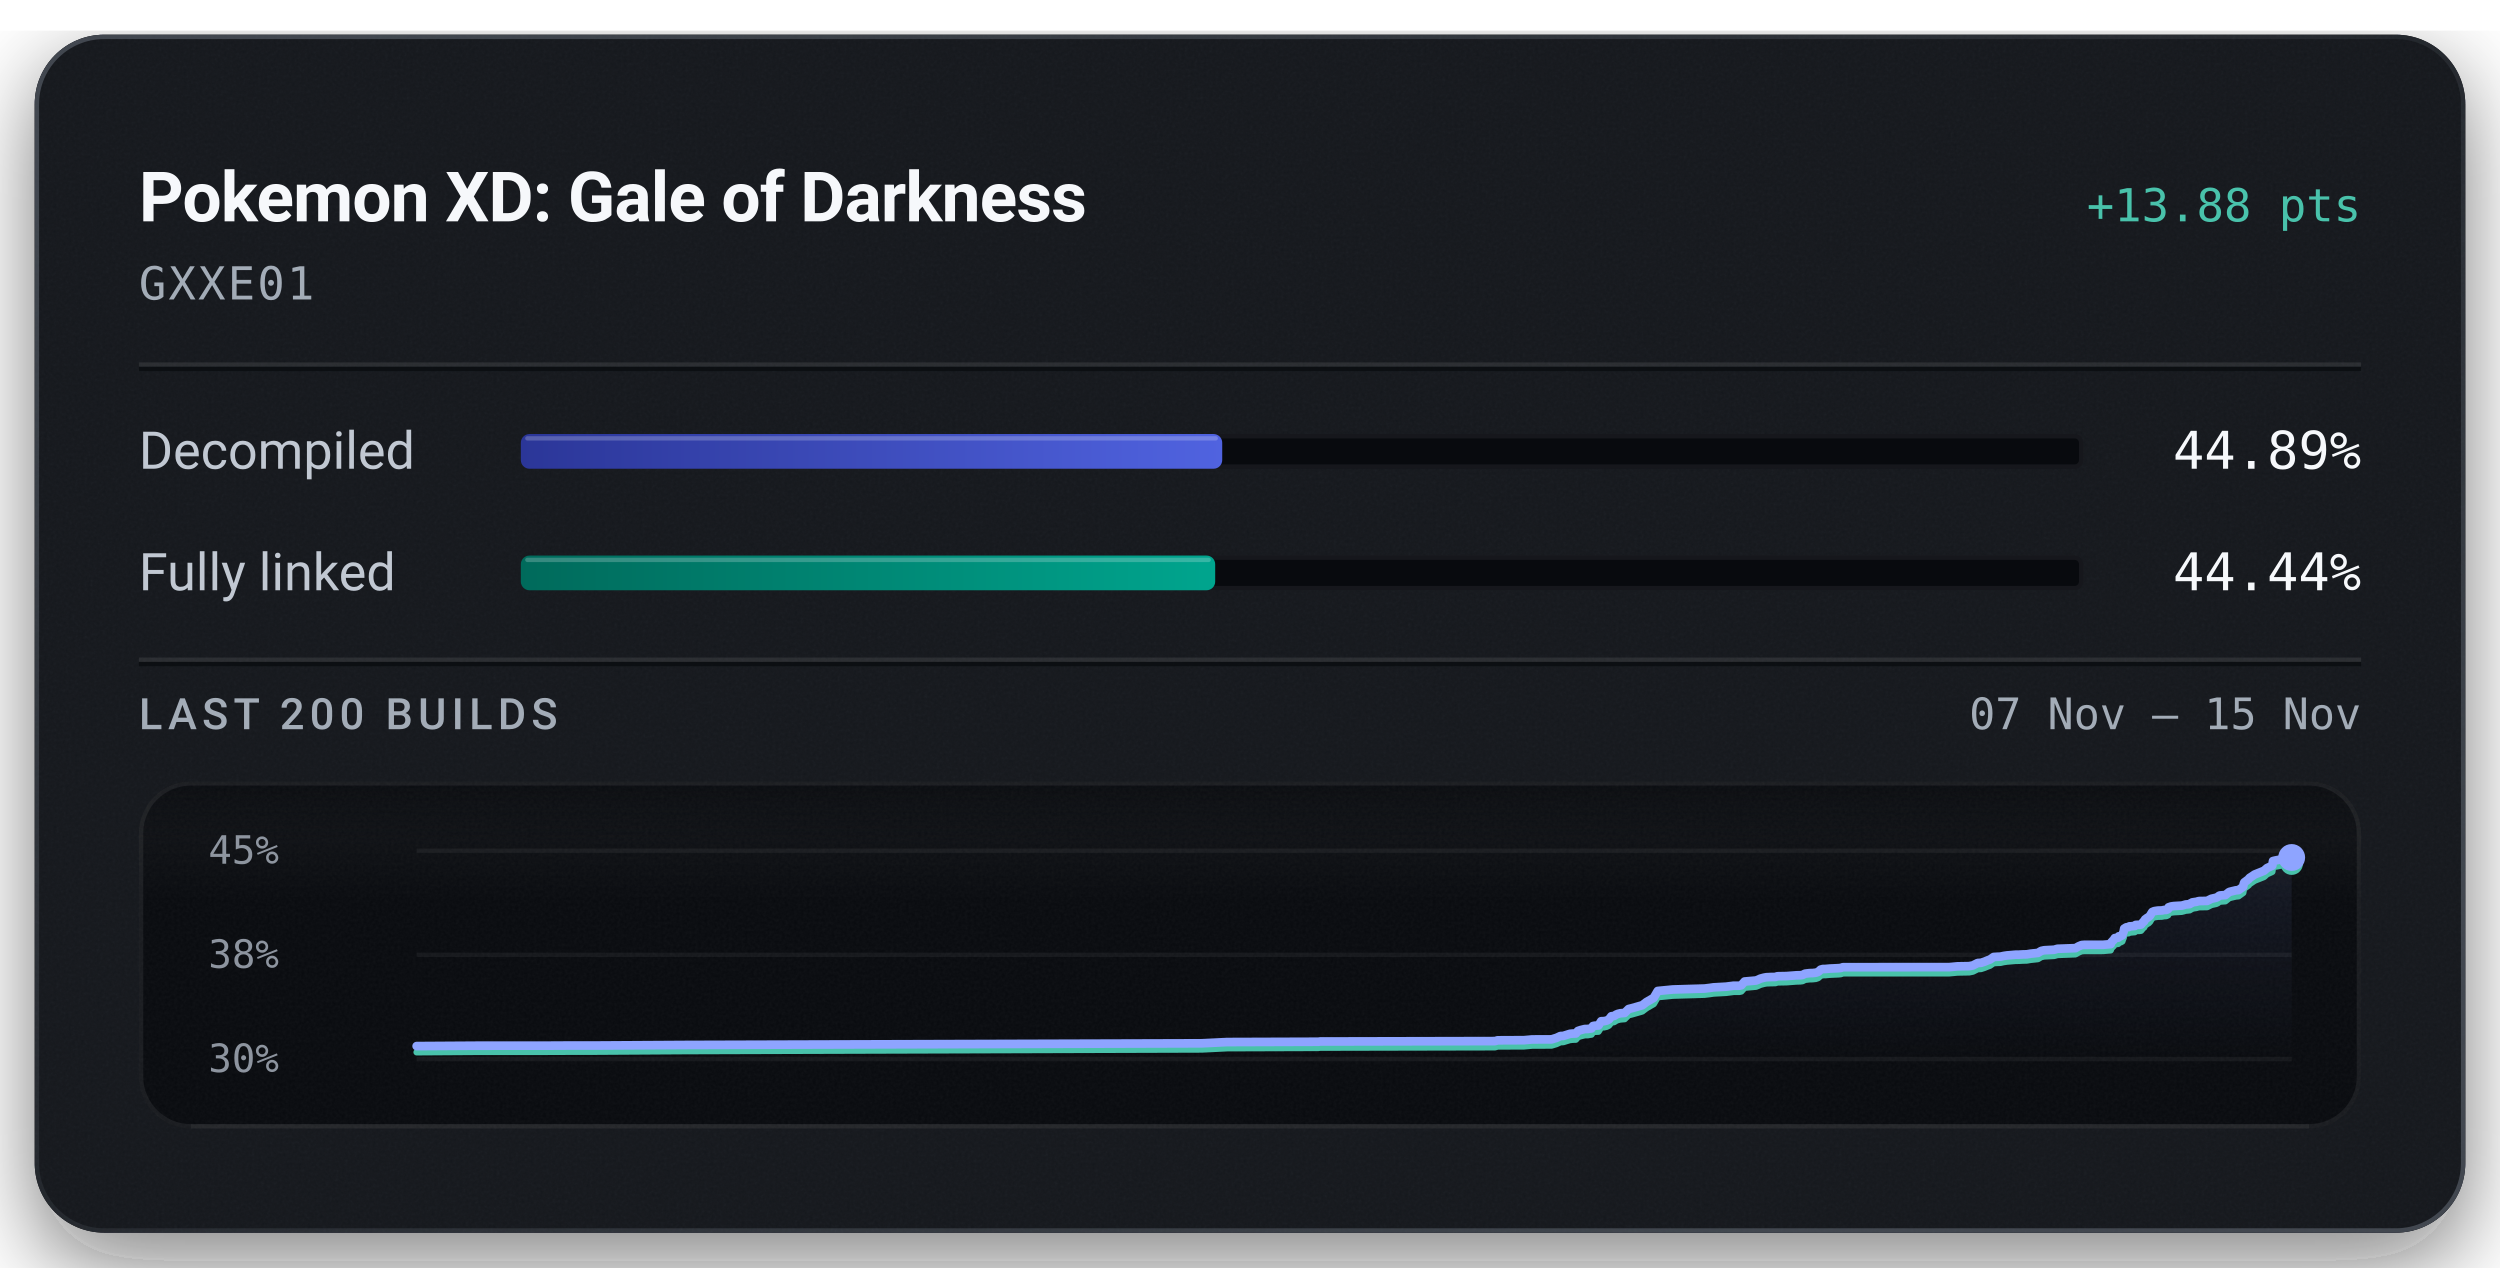
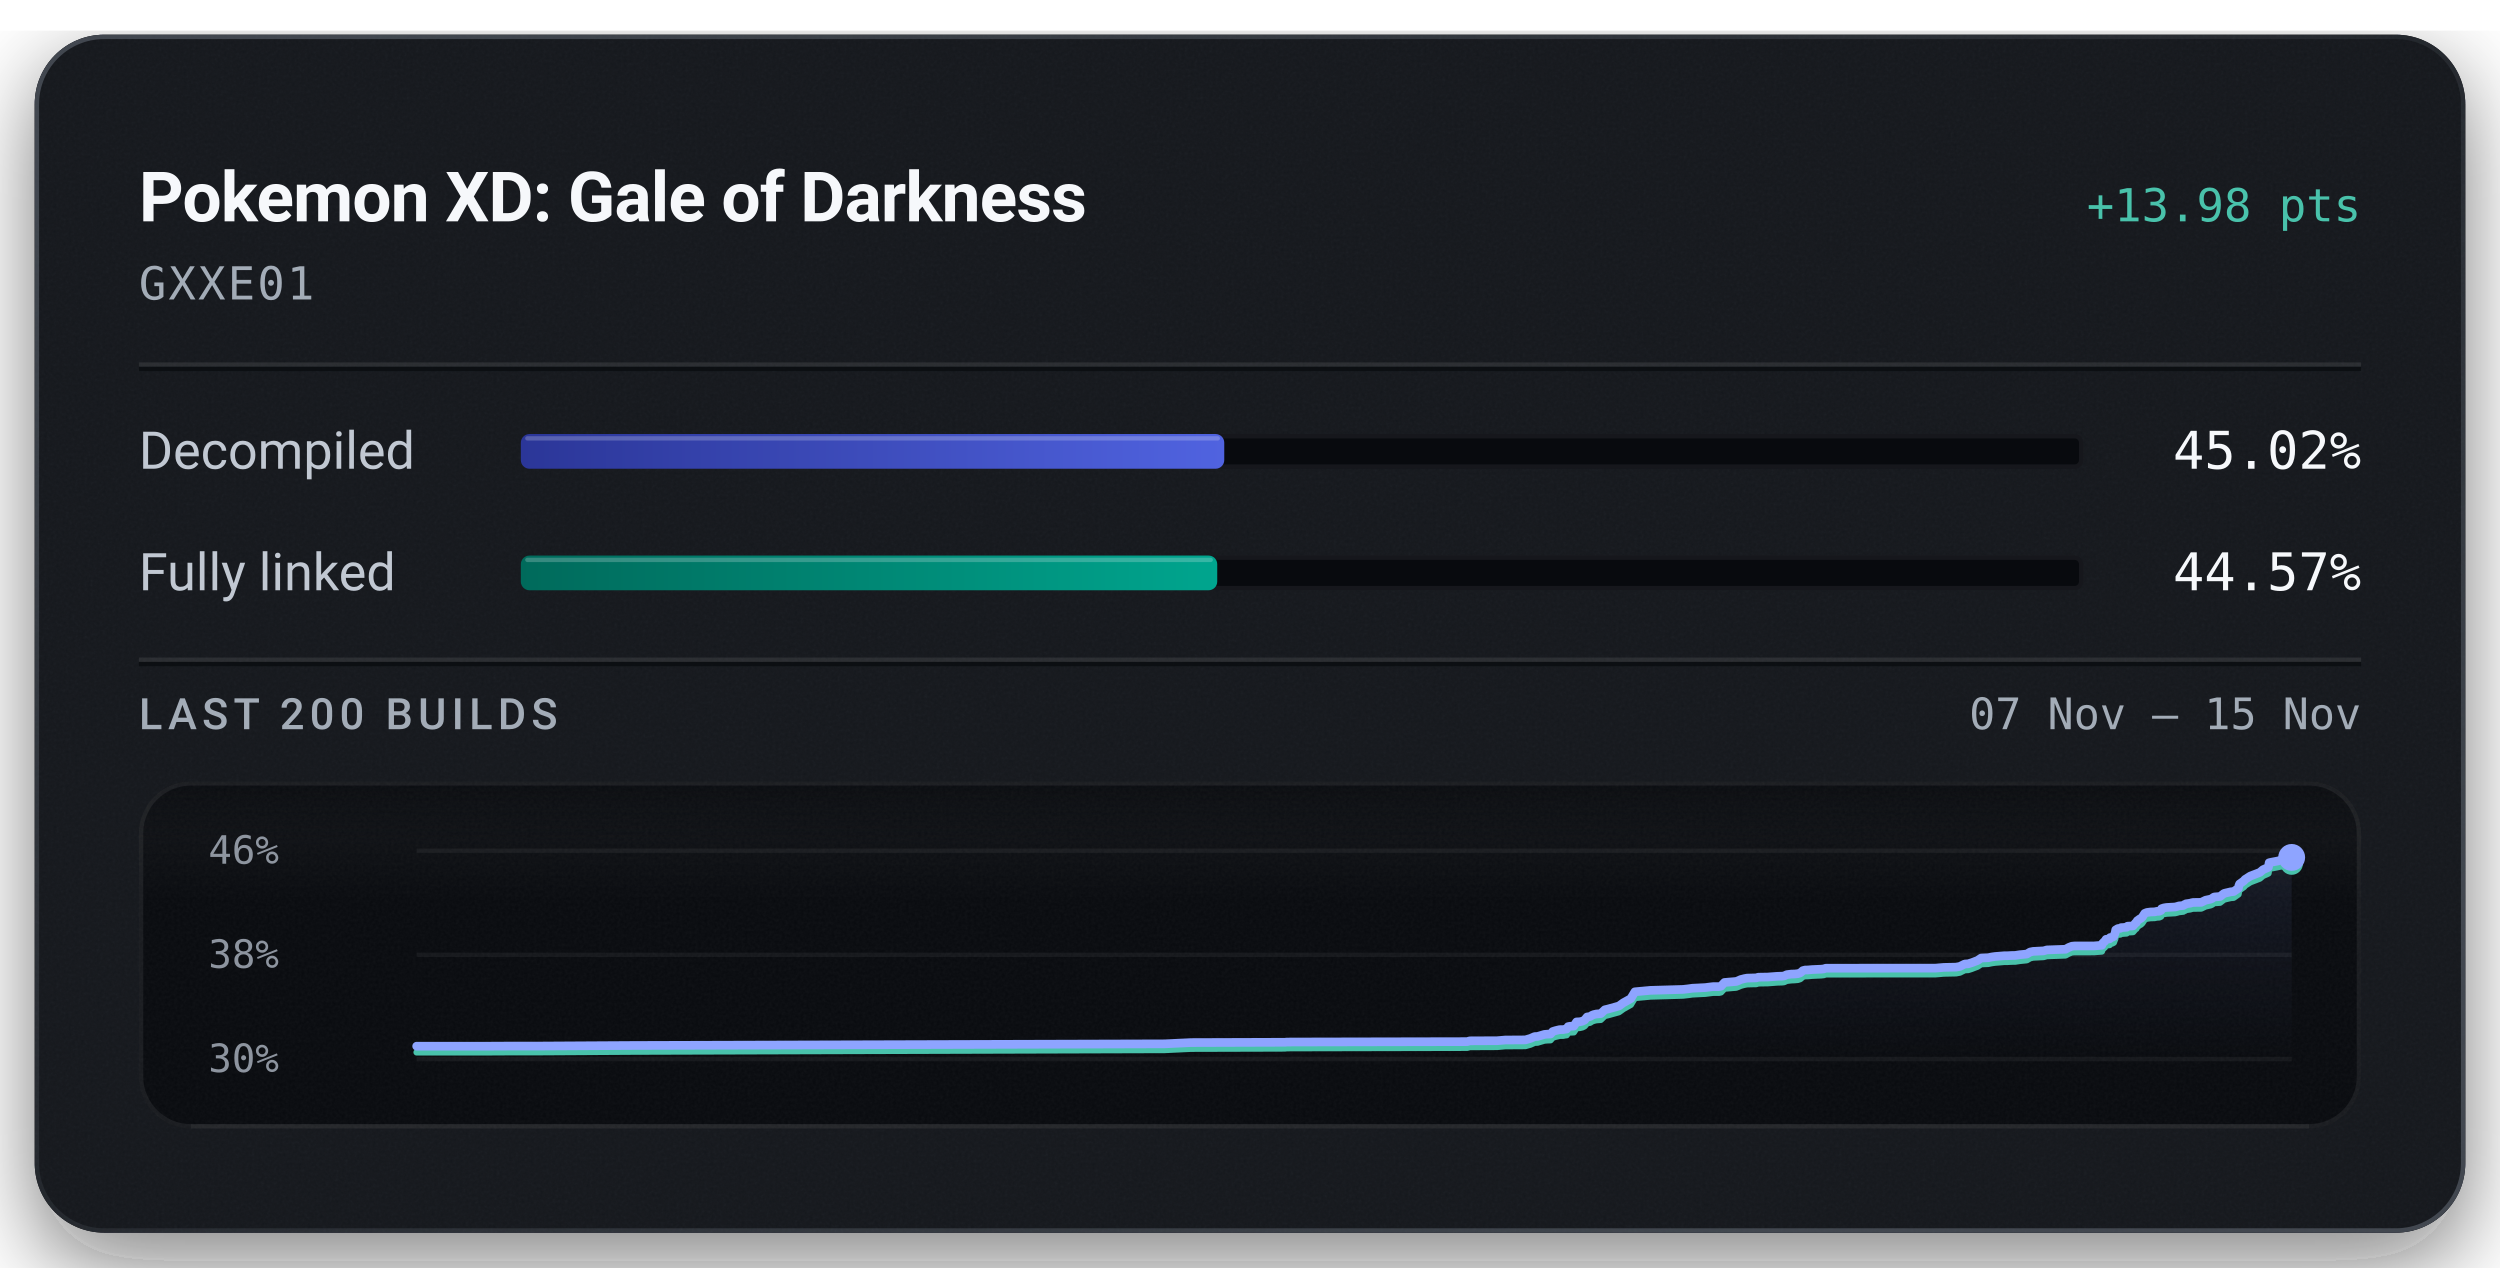
<svg xmlns="http://www.w3.org/2000/svg" width="576" height="292" viewBox="0 0 576 292" role="img" aria-labelledby="title description">
  <defs>
    <linearGradient id="badge-rim" x1="1" y1="1" x2="0" y2="0">
      <stop offset="0.15" stop-color="#6b747f" stop-opacity="0.5" />
      <stop offset="0.51" stop-color="#6b747f" stop-opacity="0.15" />
      <stop offset="0.93" stop-color="#6b747f" stop-opacity="0.5" />
    </linearGradient>
    <linearGradient id="badge-progress" x1="0" y1="0" x2="1" y2="0">
      <stop offset="0" stop-color="#2b3698" />
      <stop offset="1" stop-color="#5063e0" />
    </linearGradient>
    <linearGradient id="badge-linked" x1="0" y1="0" x2="1" y2="0">
      <stop offset="0" stop-color="#006a5b" />
      <stop offset="1" stop-color="#00a58e" />
    </linearGradient>
    <filter id="badge-grain" x="0" y="0" width="100%" height="100%">
      <feTurbulence type="fractalNoise" baseFrequency="1.4" numOctaves="2" stitchTiles="stitch" />
      <feColorMatrix type="saturate" values="0" />
    </filter>
    <filter id="badge-shadow" x="-15%" y="-15%" width="130%" height="150%">
      <feDropShadow dx="0" dy="7" stdDeviation="11" flood-color="#080a0e" flood-opacity="0.55" />
    </filter>
    <clipPath id="badge-card-clip">
      <rect x="8" y="8" width="560" height="276" rx="16" />
    </clipPath>
    <linearGradient id="badge-area" x1="0" y1="0" x2="0" y2="1">
      <stop offset="0" stop-color="#8ea4ff" stop-opacity="0.085" />
      <stop offset="1" stop-color="#8ea4ff" stop-opacity="0" />
    </linearGradient>
    <linearGradient id="badge-well-frost" x1="0" y1="0" x2="0" y2="1">
      <stop offset="0" stop-color="#f6f8fb" stop-opacity="0.045" />
      <stop offset="1" stop-color="#f6f8fb" stop-opacity="0" />
    </linearGradient>
    <linearGradient id="badge-well-shade" x1="0" y1="0" x2="0" y2="1">
      <stop offset="0" stop-color="#080a0e" stop-opacity="0.9" />
      <stop offset="1" stop-color="#080a0e" stop-opacity="0" />
    </linearGradient>
    <clipPath id="badge-well-clip">
      <rect x="32" y="180" width="512" height="80" rx="12" />
    </clipPath>
  </defs>
  <rect x="8" y="8" width="560" height="276" rx="16" fill="#14171c" filter="url(#badge-shadow)" />
  <g clip-path="url(#badge-card-clip)">
    <rect x="8" y="8" width="560" height="276" rx="16" fill="#14171c" />
    <rect x="8" y="8" width="560" height="276" filter="url(#badge-grain)" opacity="0.05" />
  </g>
  <rect x="8.5" y="8.5" width="559" height="275" rx="15.5" fill="none" stroke="url(#badge-rim)" stroke-width="1" />
  <text x="32" y="51" fill="#f6f8fb" font-family="system-ui, -apple-system, 'Segoe UI', Roboto, sans-serif" font-size="16" font-weight="600" text-anchor="start" letter-spacing="-0.2">Pokemon XD: Gale of Darkness</text>
-   <text x="544" y="51" fill="#49c2ab" font-family="ui-monospace, 'SF Mono', 'Cascadia Mono', Menlo, Consolas, monospace" font-size="10.5" font-weight="500" text-anchor="end">+13.88 pts</text>
+   <text x="544" y="51" fill="#49c2ab" font-family="ui-monospace, 'SF Mono', 'Cascadia Mono', Menlo, Consolas, monospace" font-size="10.5" font-weight="500" text-anchor="end">+13.98 pts</text>
  <text x="32" y="69" fill="#a3acb7" font-family="ui-monospace, 'SF Mono', 'Cascadia Mono', Menlo, Consolas, monospace" font-size="10.5" font-weight="400" text-anchor="start" letter-spacing="0.5">GXXE01</text>
  <line x1="32" y1="84" x2="544" y2="84" stroke="#f6f8fb" stroke-opacity="0.09" stroke-width="1" />
  <line x1="32" y1="85" x2="544" y2="85" stroke="#080a0e" stroke-opacity="0.7" stroke-width="1" />
  <text x="32" y="108" fill="#c1c8d2" font-family="system-ui, -apple-system, 'Segoe UI', Roboto, sans-serif" font-size="12" font-weight="400" text-anchor="start">Decompiled</text>
  <rect x="120" y="100" width="360" height="8" rx="2" fill="#080a0e" />
  <rect x="120.5" y="100.5" width="359" height="7" rx="1.5" fill="none" stroke="#f6f8fb" stroke-opacity="0.06" stroke-width="1" />
-   <rect x="120" y="100" width="161.60" height="8" rx="2" fill="url(#badge-progress)" />
-   <rect x="121" y="100.5" width="159.60" height="1" rx="0.5" fill="#f6f8fb" fill-opacity="0.22" />
-   <text x="544" y="108" fill="#f6f8fb" font-family="ui-monospace, 'SF Mono', 'Cascadia Mono', Menlo, Consolas, monospace" font-size="12" font-weight="500" text-anchor="end">44.89%</text>
+   <rect x="120" y="100" width="162.07" height="8" rx="2" fill="url(#badge-progress)" />
+   <rect x="121" y="100.5" width="160.07" height="1" rx="0.5" fill="#f6f8fb" fill-opacity="0.22" />
+   <text x="544" y="108" fill="#f6f8fb" font-family="ui-monospace, 'SF Mono', 'Cascadia Mono', Menlo, Consolas, monospace" font-size="12" font-weight="500" text-anchor="end">45.02%</text>
  <text x="32" y="136" fill="#c1c8d2" font-family="system-ui, -apple-system, 'Segoe UI', Roboto, sans-serif" font-size="12" font-weight="400" text-anchor="start">Fully linked</text>
  <rect x="120" y="128" width="360" height="8" rx="2" fill="#080a0e" />
  <rect x="120.5" y="128.5" width="359" height="7" rx="1.5" fill="none" stroke="#f6f8fb" stroke-opacity="0.06" stroke-width="1" />
-   <rect x="120" y="128" width="159.98" height="8" rx="2" fill="url(#badge-linked)" />
-   <rect x="121" y="128.5" width="157.98" height="1" rx="0.5" fill="#f6f8fb" fill-opacity="0.22" />
-   <text x="544" y="136" fill="#f6f8fb" font-family="ui-monospace, 'SF Mono', 'Cascadia Mono', Menlo, Consolas, monospace" font-size="12" font-weight="500" text-anchor="end">44.44%</text>
+   <rect x="120" y="128" width="160.45" height="8" rx="2" fill="url(#badge-linked)" />
+   <rect x="121" y="128.5" width="158.45" height="1" rx="0.5" fill="#f6f8fb" fill-opacity="0.22" />
+   <text x="544" y="136" fill="#f6f8fb" font-family="ui-monospace, 'SF Mono', 'Cascadia Mono', Menlo, Consolas, monospace" font-size="12" font-weight="500" text-anchor="end">44.57%</text>
  <line x1="32" y1="152" x2="544" y2="152" stroke="#f6f8fb" stroke-opacity="0.09" stroke-width="1" />
  <line x1="32" y1="153" x2="544" y2="153" stroke="#080a0e" stroke-opacity="0.7" stroke-width="1" />
  <text x="32" y="168" fill="#a3acb7" font-family="system-ui, -apple-system, 'Segoe UI', Roboto, sans-serif" font-size="10" font-weight="500" text-anchor="start" letter-spacing="1.2">LAST 200 BUILDS</text>
  <text x="544" y="168" fill="#a3acb7" font-family="ui-monospace, 'SF Mono', 'Cascadia Mono', Menlo, Consolas, monospace" font-size="10" font-weight="400" text-anchor="end">07 Nov – 15 Nov</text>
  <g clip-path="url(#badge-well-clip)">
    <rect x="32" y="180" width="512" height="80" rx="12" fill="#080a0e" />
    <rect x="32" y="180" width="512" height="28" fill="url(#badge-well-frost)" />
    <rect x="32" y="180" width="512" height="14" fill="url(#badge-well-shade)" />
    <rect x="32" y="180" width="512" height="80" filter="url(#badge-grain)" opacity="0.05" />
  </g>
  <rect x="32.5" y="180.5" width="511" height="79" rx="11.5" fill="none" stroke="#f6f8fb" stroke-opacity="0.07" stroke-width="1" />
  <line x1="44" y1="259.5" x2="532" y2="259.5" stroke="#f6f8fb" stroke-opacity="0.05" stroke-width="1" />
-   <text x="48" y="199" fill="#a3acb7" font-family="ui-monospace, 'SF Mono', 'Cascadia Mono', Menlo, Consolas, monospace" font-size="9" font-weight="400" text-anchor="start" fill-opacity="0.85">45%</text>
+   <text x="48" y="199" fill="#a3acb7" font-family="ui-monospace, 'SF Mono', 'Cascadia Mono', Menlo, Consolas, monospace" font-size="9" font-weight="400" text-anchor="start" fill-opacity="0.85">46%</text>
  <text x="48" y="223" fill="#a3acb7" font-family="ui-monospace, 'SF Mono', 'Cascadia Mono', Menlo, Consolas, monospace" font-size="9" font-weight="400" text-anchor="start" fill-opacity="0.85">38%</text>
  <text x="48" y="247" fill="#a3acb7" font-family="ui-monospace, 'SF Mono', 'Cascadia Mono', Menlo, Consolas, monospace" font-size="9" font-weight="400" text-anchor="start" fill-opacity="0.85">30%</text>
  <line x1="96" y1="196.00" x2="528" y2="196.00" stroke="#f6f8fb" stroke-opacity="0.055" stroke-width="1" />
  <line x1="96" y1="220.00" x2="528" y2="220.00" stroke="#f6f8fb" stroke-opacity="0.055" stroke-width="1" />
  <line x1="96" y1="244.00" x2="528" y2="244.00" stroke="#f6f8fb" stroke-opacity="0.055" stroke-width="1" />
-   <path d="M96.00,241.02 L109.66,240.93 L126.09,240.92 L131.56,240.89 L137.48,240.89 L158.07,240.76 L276.86,240.38 L282.74,240.09 L302.82,240.02 L303.73,240.02 L304.15,239.96 L305.45,239.96 L344.44,239.87 L345.06,239.69 L351.16,239.66 L352.98,239.49 L357.48,239.47 L358.63,239.12 L359.52,238.70 L360.19,238.67 L361.72,238.19 L362.39,238.13 L363.08,238.11 L363.57,237.53 L364.19,237.32 L365.14,237.09 L365.89,237.07 L366.33,236.99 L366.68,236.95 L367.02,236.40 L367.40,236.32 L368.29,236.27 L368.91,235.29 L369.60,235.27 L370.18,235.14 L370.70,234.87 L371.26,234.15 L371.91,234.06 L372.39,233.75 L372.75,233.60 L373.32,233.46 L374.32,233.38 L375.23,232.48 L375.94,232.30 L378.38,231.61 L379.33,230.88 L381.02,229.90 L381.94,228.32 L385.42,227.98 L392.74,227.76 L393.90,227.62 L394.79,227.49 L397.68,227.33 L398.97,227.17 L399.40,227.11 L400.72,227.11 L401.19,227.01 L401.96,226.14 L404.59,225.91 L405.07,225.72 L405.59,225.48 L406.39,225.26 L407.00,225.15 L407.93,225.11 L409.06,225.09 L409.52,224.93 L409.96,224.92 L411.60,224.89 L413.84,224.72 L414.82,224.69 L415.30,224.63 L415.89,224.33 L416.89,224.21 L417.62,224.19 L418.36,224.11 L418.92,223.92 L419.48,223.40 L420.00,223.26 L420.60,223.25 L421.58,223.16 L423.58,223.07 L424.14,223.01 L424.63,222.84 L449.09,222.83 L450.98,222.65 L453.71,222.60 L454.56,222.43 L455.67,221.87 L456.43,221.83 L457.25,221.56 L457.97,221.26 L458.50,221.07 L459.34,220.49 L460.17,220.44 L460.91,220.41 L461.63,220.25 L462.41,220.13 L463.15,220.07 L464.40,219.96 L465.19,219.95 L466.08,219.90 L466.96,219.88 L467.92,219.72 L468.68,219.64 L469.54,219.55 L470.30,219.09 L470.98,218.94 L471.73,218.90 L472.47,218.86 L473.28,218.82 L474.04,218.60 L478.19,218.45 L478.94,218.02 L479.61,217.74 L480.17,217.69 L484.55,217.68 L486.30,217.53 L486.46,217.09 L486.64,216.91 L486.81,216.71 L486.95,216.62 L487.24,216.14 L488.05,216.03 L488.17,215.73 L488.55,215.72 L488.97,215.49 L489.14,214.99 L489.27,214.72 L489.41,213.95 L489.67,213.80 L489.83,213.68 L489.98,213.64 L490.45,213.60 L490.63,213.43 L491.02,213.42 L491.19,213.40 L491.86,213.34 L491.94,213.18 L492.07,213.10 L493.00,213.06 L493.29,213.02 L493.86,212.33 L493.99,212.29 L494.23,211.83 L494.59,211.57 L494.72,211.46 L495.02,211.31 L495.36,210.98 L495.61,210.56 L495.88,210.12 L496.36,209.92 L497.17,209.80 L498.10,209.77 L498.65,209.65 L499.13,209.64 L499.52,209.46 L499.65,209.04 L500.18,208.86 L500.78,208.76 L502.67,208.65 L503.03,208.56 L503.61,208.39 L503.92,208.37 L504.52,208.30 L504.76,208.09 L504.91,208.08 L505.11,207.91 L506.06,207.77 L506.38,207.67 L506.72,207.60 L508.52,207.57 L509.50,207.08 L510.59,206.83 L510.99,206.65 L511.26,206.40 L511.44,206.33 L511.54,206.31 L512.73,206.22 L513.61,205.51 L514.14,205.37 L515.10,205.14 L515.77,205.07 L516.83,204.30 L516.94,203.69 L517.08,203.31 L518.09,202.56 L518.28,202.28 L518.53,202.12 L519.49,201.48 L521.63,200.62 L522.33,200.00 L523.28,199.57 L523.53,199.44 L523.70,198.38 L524.22,198.26 L525.47,198.02 L526.04,197.88 L526.93,197.73 L527.20,197.59 L528.00,197.57 L528.00,244.00 L96.00,244.00 Z" fill="url(#badge-area)" />
-   <path d="M96.00,242.43 L109.66,242.34 L126.09,242.33 L131.56,242.31 L137.48,242.30 L158.07,242.17 L276.86,241.79 L282.74,241.50 L302.82,241.43 L303.73,241.43 L304.15,241.37 L305.45,241.37 L344.44,241.28 L345.06,241.10 L351.16,241.07 L352.98,240.90 L357.48,240.88 L358.63,240.53 L359.52,240.11 L360.19,240.08 L361.72,239.61 L362.39,239.54 L363.08,239.52 L363.57,238.94 L364.19,238.73 L365.14,238.50 L365.89,238.49 L366.33,238.40 L366.68,238.36 L367.02,237.81 L367.40,237.73 L368.29,237.68 L368.91,236.70 L369.60,236.68 L370.18,236.55 L370.70,236.29 L371.26,235.57 L371.91,235.47 L372.39,235.16 L372.75,235.01 L373.32,234.87 L374.32,234.79 L375.23,233.89 L375.94,233.72 L378.38,233.02 L379.33,232.29 L381.02,231.31 L381.94,229.73 L385.42,229.39 L392.74,229.17 L393.90,229.03 L394.79,228.90 L397.68,228.74 L398.97,228.58 L399.40,228.52 L400.72,228.52 L401.19,228.42 L401.96,227.56 L404.59,227.32 L405.07,227.13 L405.59,226.89 L406.39,226.67 L407.00,226.56 L407.93,226.52 L409.06,226.50 L409.52,226.34 L409.96,226.33 L411.60,226.30 L413.84,226.13 L414.82,226.10 L415.30,226.04 L415.89,225.74 L416.89,225.62 L417.62,225.60 L418.36,225.52 L418.92,225.33 L419.48,224.81 L420.00,224.67 L420.60,224.66 L421.58,224.57 L423.58,224.48 L424.14,224.42 L424.63,224.25 L449.09,224.24 L450.98,224.06 L453.71,224.01 L454.56,223.84 L455.67,223.28 L456.43,223.24 L457.25,222.97 L457.97,222.67 L458.50,222.48 L459.34,221.90 L460.17,221.85 L460.91,221.82 L461.63,221.66 L462.41,221.54 L463.15,221.48 L464.40,221.37 L465.19,221.36 L466.08,221.31 L466.96,221.29 L467.92,221.13 L468.68,221.05 L469.54,220.96 L470.30,220.50 L470.98,220.35 L471.73,220.31 L472.47,220.27 L473.28,220.23 L474.04,220.01 L478.19,219.86 L478.94,219.43 L479.61,219.15 L480.17,219.10 L484.55,219.09 L486.30,218.94 L486.46,218.50 L486.64,218.32 L486.81,218.12 L486.95,218.03 L487.24,217.55 L488.05,217.45 L488.17,217.15 L488.55,217.13 L488.97,216.90 L489.14,216.40 L489.27,216.13 L489.41,215.36 L489.67,215.21 L489.83,215.09 L489.98,215.05 L490.45,215.01 L490.63,214.84 L491.02,214.83 L491.19,214.81 L491.86,214.75 L491.94,214.59 L492.07,214.51 L493.00,214.47 L493.29,214.43 L493.86,213.74 L493.99,213.70 L494.23,213.24 L494.59,212.98 L494.72,212.87 L495.02,212.72 L495.36,212.39 L495.61,211.97 L495.88,211.54 L496.36,211.33 L497.17,211.21 L498.10,211.18 L498.65,211.07 L499.13,211.05 L499.52,210.87 L499.65,210.45 L500.18,210.27 L500.78,210.17 L502.67,210.06 L503.03,209.97 L503.61,209.80 L503.92,209.78 L504.52,209.71 L504.76,209.50 L504.91,209.49 L505.11,209.32 L506.06,209.18 L506.38,209.08 L506.72,209.01 L508.52,208.99 L509.50,208.49 L510.59,208.25 L510.99,208.07 L511.26,207.81 L511.44,207.74 L511.54,207.72 L512.73,207.63 L513.61,206.92 L514.14,206.78 L515.10,206.55 L515.77,206.48 L516.83,205.71 L516.94,205.10 L517.08,204.72 L518.09,203.97 L518.28,203.69 L518.53,203.53 L519.49,202.89 L521.63,202.04 L522.33,201.41 L523.28,200.98 L523.53,200.85 L523.70,199.79 L524.22,199.67 L525.47,199.43 L526.04,199.29 L526.93,199.15 L527.20,199.01 L528.00,198.98" fill="none" stroke="#49c2ab" stroke-width="1.5" stroke-linejoin="round" stroke-linecap="round" />
-   <path d="M96.00,241.02 L109.66,240.93 L126.09,240.92 L131.56,240.89 L137.48,240.89 L158.07,240.76 L276.86,240.38 L282.74,240.09 L302.82,240.02 L303.73,240.02 L304.15,239.96 L305.45,239.96 L344.44,239.87 L345.06,239.69 L351.16,239.66 L352.98,239.49 L357.48,239.47 L358.63,239.12 L359.52,238.70 L360.19,238.67 L361.72,238.19 L362.39,238.13 L363.08,238.11 L363.57,237.53 L364.19,237.32 L365.14,237.09 L365.89,237.07 L366.33,236.99 L366.68,236.95 L367.02,236.40 L367.40,236.32 L368.29,236.27 L368.91,235.29 L369.60,235.27 L370.18,235.14 L370.70,234.87 L371.26,234.15 L371.91,234.06 L372.39,233.75 L372.75,233.60 L373.32,233.46 L374.32,233.38 L375.23,232.48 L375.94,232.30 L378.38,231.61 L379.33,230.88 L381.02,229.90 L381.94,228.32 L385.42,227.98 L392.74,227.76 L393.90,227.62 L394.79,227.49 L397.68,227.33 L398.97,227.17 L399.40,227.11 L400.72,227.11 L401.19,227.01 L401.96,226.14 L404.59,225.91 L405.07,225.72 L405.59,225.48 L406.39,225.26 L407.00,225.15 L407.93,225.11 L409.06,225.09 L409.52,224.93 L409.96,224.92 L411.60,224.89 L413.84,224.72 L414.82,224.69 L415.30,224.63 L415.89,224.33 L416.89,224.21 L417.62,224.19 L418.36,224.11 L418.92,223.92 L419.48,223.40 L420.00,223.26 L420.60,223.25 L421.58,223.16 L423.58,223.07 L424.14,223.01 L424.63,222.84 L449.09,222.83 L450.98,222.65 L453.71,222.60 L454.56,222.43 L455.67,221.87 L456.43,221.83 L457.25,221.56 L457.97,221.26 L458.50,221.07 L459.34,220.49 L460.17,220.44 L460.91,220.41 L461.63,220.25 L462.41,220.13 L463.15,220.07 L464.40,219.96 L465.19,219.95 L466.08,219.90 L466.96,219.88 L467.92,219.72 L468.68,219.64 L469.54,219.55 L470.30,219.09 L470.98,218.94 L471.73,218.90 L472.47,218.86 L473.28,218.82 L474.04,218.60 L478.19,218.45 L478.94,218.02 L479.61,217.74 L480.17,217.69 L484.55,217.68 L486.30,217.53 L486.46,217.09 L486.64,216.91 L486.81,216.71 L486.95,216.62 L487.24,216.14 L488.05,216.03 L488.17,215.73 L488.55,215.72 L488.97,215.49 L489.14,214.99 L489.27,214.72 L489.41,213.95 L489.67,213.80 L489.83,213.68 L489.98,213.64 L490.45,213.60 L490.63,213.43 L491.02,213.42 L491.19,213.40 L491.86,213.34 L491.94,213.18 L492.07,213.10 L493.00,213.06 L493.29,213.02 L493.86,212.33 L493.99,212.29 L494.23,211.83 L494.59,211.57 L494.72,211.46 L495.02,211.31 L495.36,210.98 L495.61,210.56 L495.88,210.12 L496.36,209.92 L497.17,209.80 L498.10,209.77 L498.65,209.65 L499.13,209.64 L499.52,209.46 L499.65,209.04 L500.18,208.86 L500.78,208.76 L502.67,208.65 L503.03,208.56 L503.61,208.39 L503.92,208.37 L504.52,208.30 L504.76,208.09 L504.91,208.08 L505.11,207.91 L506.06,207.77 L506.38,207.67 L506.72,207.60 L508.52,207.57 L509.50,207.08 L510.59,206.83 L510.99,206.65 L511.26,206.40 L511.44,206.33 L511.54,206.31 L512.73,206.22 L513.61,205.51 L514.14,205.37 L515.10,205.14 L515.77,205.07 L516.83,204.30 L516.94,203.69 L517.08,203.31 L518.09,202.56 L518.28,202.28 L518.53,202.12 L519.49,201.48 L521.63,200.62 L522.33,200.00 L523.28,199.57 L523.53,199.44 L523.70,198.38 L524.22,198.26 L525.47,198.02 L526.04,197.88 L526.93,197.73 L527.20,197.59 L528.00,197.57" fill="none" stroke="#8ea4ff" stroke-width="2" stroke-linejoin="round" stroke-linecap="round" />
-   <circle cx="528.00" cy="198.98" r="2.6" fill="#49c2ab" />
-   <circle cx="528.00" cy="197.57" r="3.1" fill="#8ea4ff" />
+   <path d="M96.00,241.04 L112.93,241.04 L118.57,241.01 L124.67,241.01 L145.91,240.88 L268.36,240.50 L274.42,240.21 L295.11,240.14 L296.06,240.14 L296.49,240.09 L297.83,240.08 L338.03,239.99 L338.66,239.81 L344.95,239.78 L346.83,239.62 L351.46,239.59 L352.65,239.24 L353.57,238.83 L354.26,238.80 L355.83,238.33 L356.53,238.27 L357.24,238.24 L357.74,237.67 L358.38,237.46 L359.36,237.23 L360.14,237.22 L360.59,237.13 L360.95,237.09 L361.29,236.54 L361.69,236.46 L362.61,236.41 L363.24,235.45 L363.96,235.42 L364.56,235.29 L365.09,235.03 L365.67,234.31 L366.33,234.22 L366.83,233.91 L367.21,233.76 L367.79,233.63 L368.82,233.54 L369.76,232.65 L370.49,232.48 L373.01,231.78 L373.99,231.06 L375.73,230.09 L376.68,228.51 L380.26,228.18 L387.81,227.96 L389.01,227.82 L389.92,227.69 L392.91,227.54 L394.24,227.37 L394.68,227.32 L396.04,227.32 L396.52,227.22 L397.32,226.36 L400.03,226.13 L400.52,225.94 L401.06,225.69 L401.89,225.48 L402.51,225.36 L403.47,225.33 L404.64,225.30 L405.11,225.15 L405.56,225.14 L407.25,225.11 L409.56,224.94 L410.57,224.91 L411.07,224.85 L411.68,224.56 L412.71,224.43 L413.46,224.41 L414.23,224.33 L414.80,224.15 L415.38,223.63 L415.91,223.49 L416.53,223.48 L417.54,223.39 L419.60,223.30 L420.18,223.24 L420.69,223.07 L445.90,223.06 L447.85,222.89 L450.67,222.83 L451.54,222.67 L452.68,222.11 L453.46,222.06 L454.31,221.80 L455.05,221.51 L455.60,221.31 L456.47,220.73 L457.32,220.69 L458.09,220.66 L458.83,220.50 L459.63,220.38 L460.40,220.32 L461.69,220.21 L462.50,220.20 L463.41,220.15 L464.32,220.13 L465.31,219.97 L466.10,219.90 L466.98,219.81 L467.76,219.34 L468.46,219.20 L469.24,219.16 L470.00,219.12 L470.84,219.08 L471.62,218.86 L475.90,218.71 L476.67,218.28 L477.36,218.01 L477.94,217.95 L482.46,217.94 L484.26,217.79 L484.42,217.36 L484.60,217.18 L484.78,216.98 L484.93,216.89 L485.23,216.42 L486.06,216.31 L486.18,216.01 L486.58,215.99 L487.01,215.77 L487.19,215.27 L487.32,215.00 L487.46,214.24 L487.73,214.09 L487.90,213.97 L488.05,213.93 L488.53,213.89 L488.72,213.72 L489.12,213.71 L489.30,213.69 L489.99,213.64 L490.07,213.47 L490.21,213.39 L491.17,213.35 L491.46,213.32 L492.05,212.63 L492.19,212.59 L492.43,212.13 L492.80,211.88 L492.93,211.76 L493.24,211.62 L493.59,211.29 L493.86,210.87 L494.14,210.44 L494.62,210.24 L495.46,210.12 L496.42,210.09 L496.99,209.97 L497.48,209.96 L497.89,209.78 L498.02,209.36 L498.56,209.18 L499.18,209.08 L501.14,208.97 L501.51,208.88 L502.10,208.71 L502.42,208.69 L503.04,208.62 L503.28,208.42 L503.45,208.41 L503.65,208.24 L504.63,208.10 L504.95,208.00 L505.31,207.93 L507.17,207.90 L508.17,207.41 L509.29,207.17 L509.71,206.99 L509.99,206.74 L510.18,206.67 L510.28,206.65 L511.50,206.56 L512.41,205.85 L512.96,205.71 L513.94,205.48 L514.63,205.41 L515.73,204.65 L515.84,204.05 L515.99,203.67 L517.03,202.92 L517.23,202.64 L517.48,202.48 L518.47,201.85 L520.68,201.00 L521.40,200.38 L522.38,199.95 L522.64,199.82 L522.81,198.77 L523.34,198.65 L524.63,198.41 L525.22,198.27 L526.14,198.13 L526.42,197.99 L527.24,197.96 L528.00,197.55 L528.00,244.00 L96.00,244.00 Z" fill="url(#badge-area)" />
+   <path d="M96.00,242.45 L112.93,242.44 L118.57,242.41 L124.67,242.41 L145.91,242.28 L268.36,241.90 L274.42,241.61 L295.11,241.55 L296.06,241.54 L296.49,241.49 L297.83,241.48 L338.03,241.39 L338.66,241.22 L344.95,241.19 L346.83,241.02 L351.46,240.99 L352.65,240.65 L353.57,240.23 L354.26,240.20 L355.83,239.73 L356.53,239.67 L357.24,239.65 L357.74,239.07 L358.38,238.86 L359.36,238.63 L360.14,238.62 L360.59,238.53 L360.95,238.49 L361.29,237.95 L361.69,237.86 L362.61,237.82 L363.24,236.85 L363.96,236.82 L364.56,236.69 L365.09,236.43 L365.67,235.72 L366.33,235.63 L366.83,235.31 L367.21,235.17 L367.79,235.03 L368.82,234.95 L369.76,234.05 L370.49,233.88 L373.01,233.18 L373.99,232.47 L375.73,231.49 L376.68,229.92 L380.26,229.58 L387.81,229.36 L389.01,229.22 L389.92,229.09 L392.91,228.94 L394.24,228.77 L394.68,228.72 L396.04,228.72 L396.52,228.62 L397.32,227.76 L400.03,227.53 L400.52,227.34 L401.06,227.10 L401.89,226.88 L402.51,226.76 L403.47,226.73 L404.64,226.71 L405.11,226.55 L405.56,226.54 L407.25,226.51 L409.56,226.34 L410.57,226.31 L411.07,226.25 L411.68,225.96 L412.71,225.84 L413.46,225.81 L414.23,225.74 L414.80,225.55 L415.38,225.03 L415.91,224.89 L416.53,224.88 L417.54,224.79 L419.60,224.70 L420.18,224.64 L420.69,224.47 L445.90,224.46 L447.85,224.29 L450.67,224.23 L451.54,224.07 L452.68,223.51 L453.46,223.47 L454.31,223.20 L455.05,222.91 L455.60,222.71 L456.47,222.13 L457.32,222.09 L458.09,222.06 L458.83,221.90 L459.63,221.78 L460.40,221.72 L461.69,221.61 L462.50,221.60 L463.41,221.55 L464.32,221.54 L465.31,221.38 L466.10,221.30 L466.98,221.21 L467.76,220.75 L468.46,220.60 L469.24,220.56 L470.00,220.52 L470.84,220.48 L471.62,220.26 L475.90,220.11 L476.67,219.68 L477.36,219.41 L477.94,219.36 L482.46,219.35 L484.26,219.20 L484.42,218.76 L484.60,218.58 L484.78,218.38 L484.93,218.30 L485.23,217.82 L486.06,217.71 L486.18,217.41 L486.58,217.39 L487.01,217.17 L487.19,216.67 L487.32,216.40 L487.46,215.65 L487.73,215.49 L487.90,215.38 L488.05,215.33 L488.53,215.29 L488.72,215.12 L489.12,215.11 L489.30,215.09 L489.99,215.04 L490.07,214.87 L490.21,214.79 L491.17,214.75 L491.46,214.72 L492.05,214.03 L492.19,213.99 L492.43,213.54 L492.80,213.28 L492.93,213.16 L493.24,213.02 L493.59,212.69 L493.86,212.27 L494.14,211.84 L494.62,211.64 L495.46,211.52 L496.42,211.49 L496.99,211.37 L497.48,211.36 L497.89,211.18 L498.02,210.76 L498.56,210.58 L499.18,210.48 L501.14,210.37 L501.51,210.28 L502.10,210.11 L502.42,210.09 L503.04,210.02 L503.28,209.82 L503.45,209.81 L503.65,209.64 L504.63,209.50 L504.95,209.40 L505.31,209.33 L507.17,209.31 L508.17,208.82 L509.29,208.57 L509.71,208.39 L509.99,208.14 L510.18,208.07 L510.28,208.05 L511.50,207.96 L512.41,207.25 L512.96,207.11 L513.94,206.88 L514.63,206.82 L515.73,206.05 L515.84,205.45 L515.99,205.07 L517.03,204.33 L517.23,204.04 L517.48,203.89 L518.47,203.25 L520.68,202.40 L521.40,201.78 L522.38,201.35 L522.64,201.22 L522.81,200.17 L523.34,200.05 L524.63,199.81 L525.22,199.67 L526.14,199.53 L526.42,199.39 L527.24,199.36 L528.00,198.96" fill="none" stroke="#49c2ab" stroke-width="1.5" stroke-linejoin="round" stroke-linecap="round" />
+   <path d="M96.00,241.04 L112.93,241.04 L118.57,241.01 L124.67,241.01 L145.91,240.88 L268.36,240.50 L274.42,240.21 L295.11,240.14 L296.06,240.14 L296.49,240.09 L297.83,240.08 L338.03,239.99 L338.66,239.81 L344.95,239.78 L346.83,239.62 L351.46,239.59 L352.65,239.24 L353.57,238.83 L354.26,238.80 L355.83,238.33 L356.53,238.27 L357.24,238.24 L357.74,237.67 L358.38,237.46 L359.36,237.23 L360.14,237.22 L360.59,237.13 L360.95,237.09 L361.29,236.54 L361.69,236.46 L362.61,236.41 L363.24,235.45 L363.96,235.42 L364.56,235.29 L365.09,235.03 L365.67,234.31 L366.33,234.22 L366.83,233.91 L367.21,233.76 L367.79,233.63 L368.82,233.54 L369.76,232.65 L370.49,232.48 L373.01,231.78 L373.99,231.06 L375.73,230.09 L376.68,228.51 L380.26,228.18 L387.81,227.96 L389.01,227.82 L389.92,227.69 L392.91,227.54 L394.24,227.37 L394.68,227.32 L396.04,227.32 L396.52,227.22 L397.32,226.36 L400.03,226.13 L400.52,225.94 L401.06,225.69 L401.89,225.48 L402.51,225.36 L403.47,225.33 L404.64,225.30 L405.11,225.15 L405.56,225.14 L407.25,225.11 L409.56,224.94 L410.57,224.91 L411.07,224.85 L411.68,224.56 L412.71,224.43 L413.46,224.41 L414.23,224.33 L414.80,224.15 L415.38,223.63 L415.91,223.49 L416.53,223.48 L417.54,223.39 L419.60,223.30 L420.18,223.24 L420.69,223.07 L445.90,223.06 L447.85,222.89 L450.67,222.83 L451.54,222.67 L452.68,222.11 L453.46,222.06 L454.31,221.80 L455.05,221.51 L455.60,221.31 L456.47,220.73 L457.32,220.69 L458.09,220.66 L458.83,220.50 L459.63,220.38 L460.40,220.32 L461.69,220.21 L462.50,220.20 L463.41,220.15 L464.32,220.13 L465.31,219.97 L466.10,219.90 L466.98,219.81 L467.76,219.34 L468.46,219.20 L469.24,219.16 L470.00,219.12 L470.84,219.08 L471.62,218.86 L475.90,218.71 L476.67,218.28 L477.36,218.01 L477.94,217.95 L482.46,217.94 L484.26,217.79 L484.42,217.36 L484.60,217.18 L484.78,216.98 L484.93,216.89 L485.23,216.42 L486.06,216.31 L486.18,216.01 L486.58,215.99 L487.01,215.77 L487.19,215.27 L487.32,215.00 L487.46,214.24 L487.73,214.09 L487.90,213.97 L488.05,213.93 L488.53,213.89 L488.72,213.72 L489.12,213.71 L489.30,213.69 L489.99,213.64 L490.07,213.47 L490.21,213.39 L491.17,213.35 L491.46,213.32 L492.05,212.63 L492.19,212.59 L492.43,212.13 L492.80,211.88 L492.93,211.76 L493.24,211.62 L493.59,211.29 L493.86,210.87 L494.14,210.44 L494.62,210.24 L495.46,210.12 L496.42,210.09 L496.99,209.97 L497.48,209.96 L497.89,209.78 L498.02,209.36 L498.56,209.18 L499.18,209.08 L501.14,208.97 L501.51,208.88 L502.10,208.71 L502.42,208.69 L503.04,208.62 L503.28,208.42 L503.45,208.41 L503.65,208.24 L504.63,208.10 L504.95,208.00 L505.31,207.93 L507.17,207.90 L508.17,207.41 L509.29,207.17 L509.71,206.99 L509.99,206.74 L510.18,206.67 L510.28,206.65 L511.50,206.56 L512.41,205.85 L512.96,205.71 L513.94,205.48 L514.63,205.41 L515.73,204.65 L515.84,204.05 L515.99,203.67 L517.03,202.92 L517.23,202.64 L517.48,202.48 L518.47,201.85 L520.68,201.00 L521.40,200.38 L522.38,199.95 L522.64,199.82 L522.81,198.77 L523.34,198.65 L524.63,198.41 L525.22,198.27 L526.14,198.13 L526.42,197.99 L527.24,197.96 L528.00,197.55" fill="none" stroke="#8ea4ff" stroke-width="2" stroke-linejoin="round" stroke-linecap="round" />
+   <circle cx="528.00" cy="198.96" r="2.6" fill="#49c2ab" />
+   <circle cx="528.00" cy="197.55" r="3.1" fill="#8ea4ff" />
</svg>
